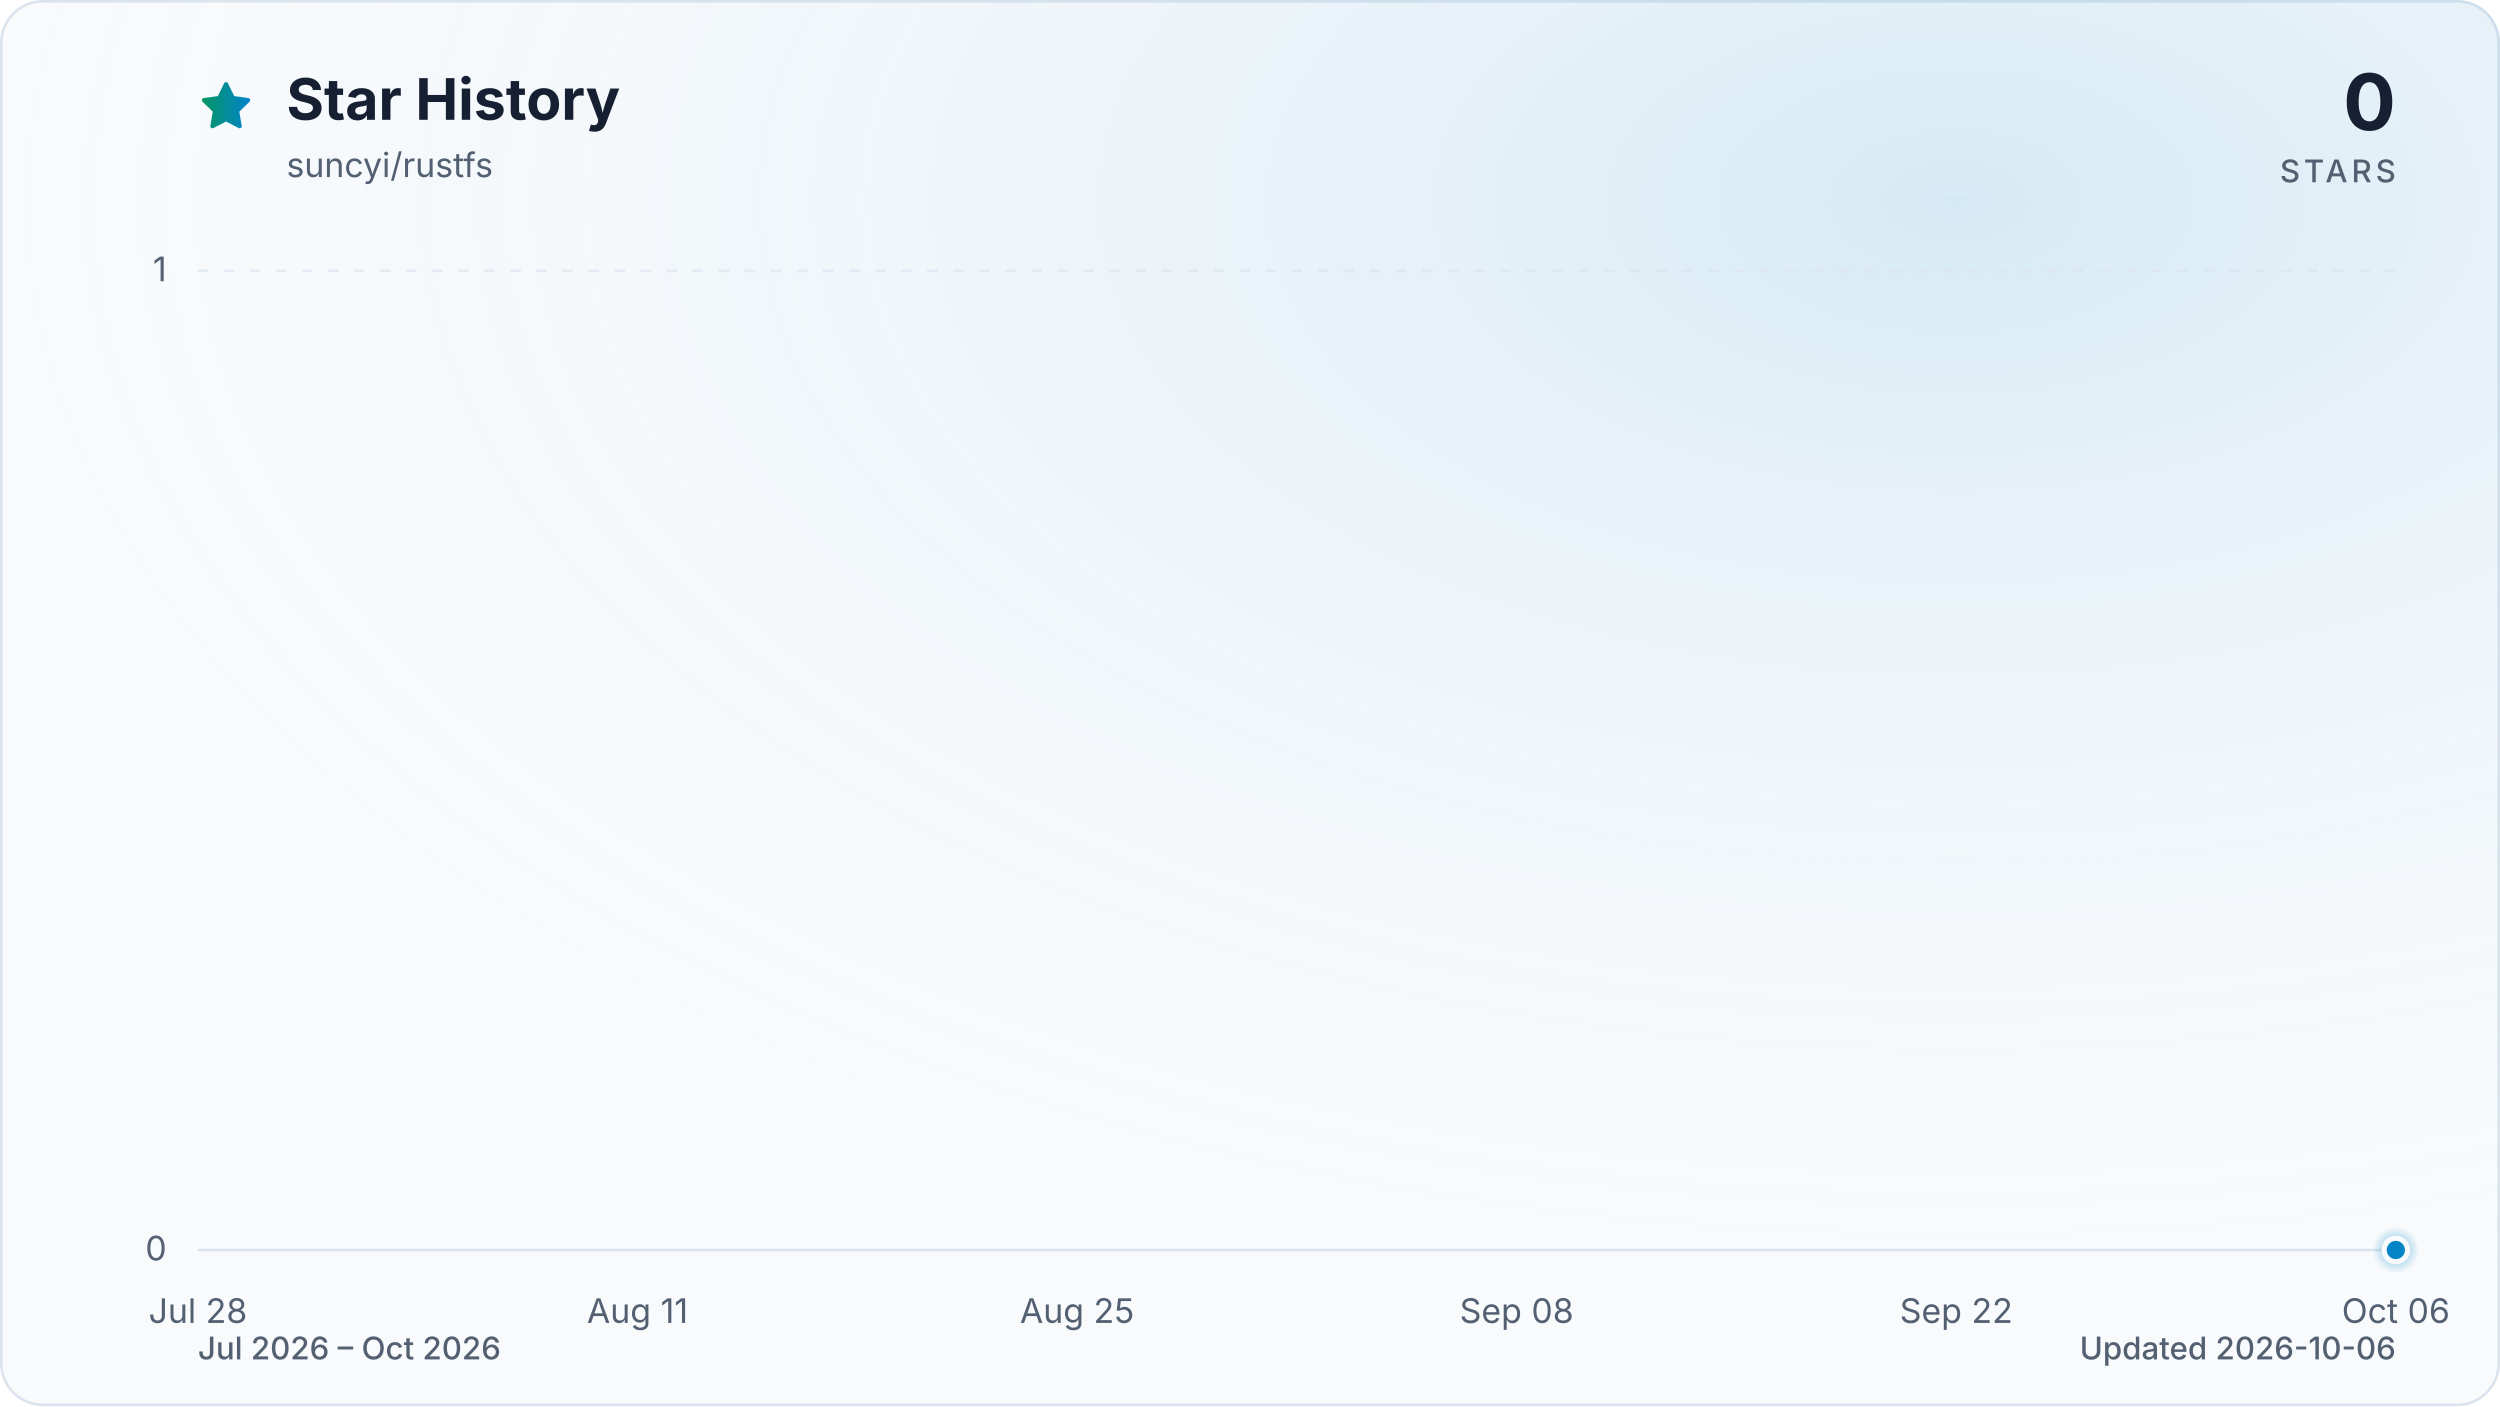
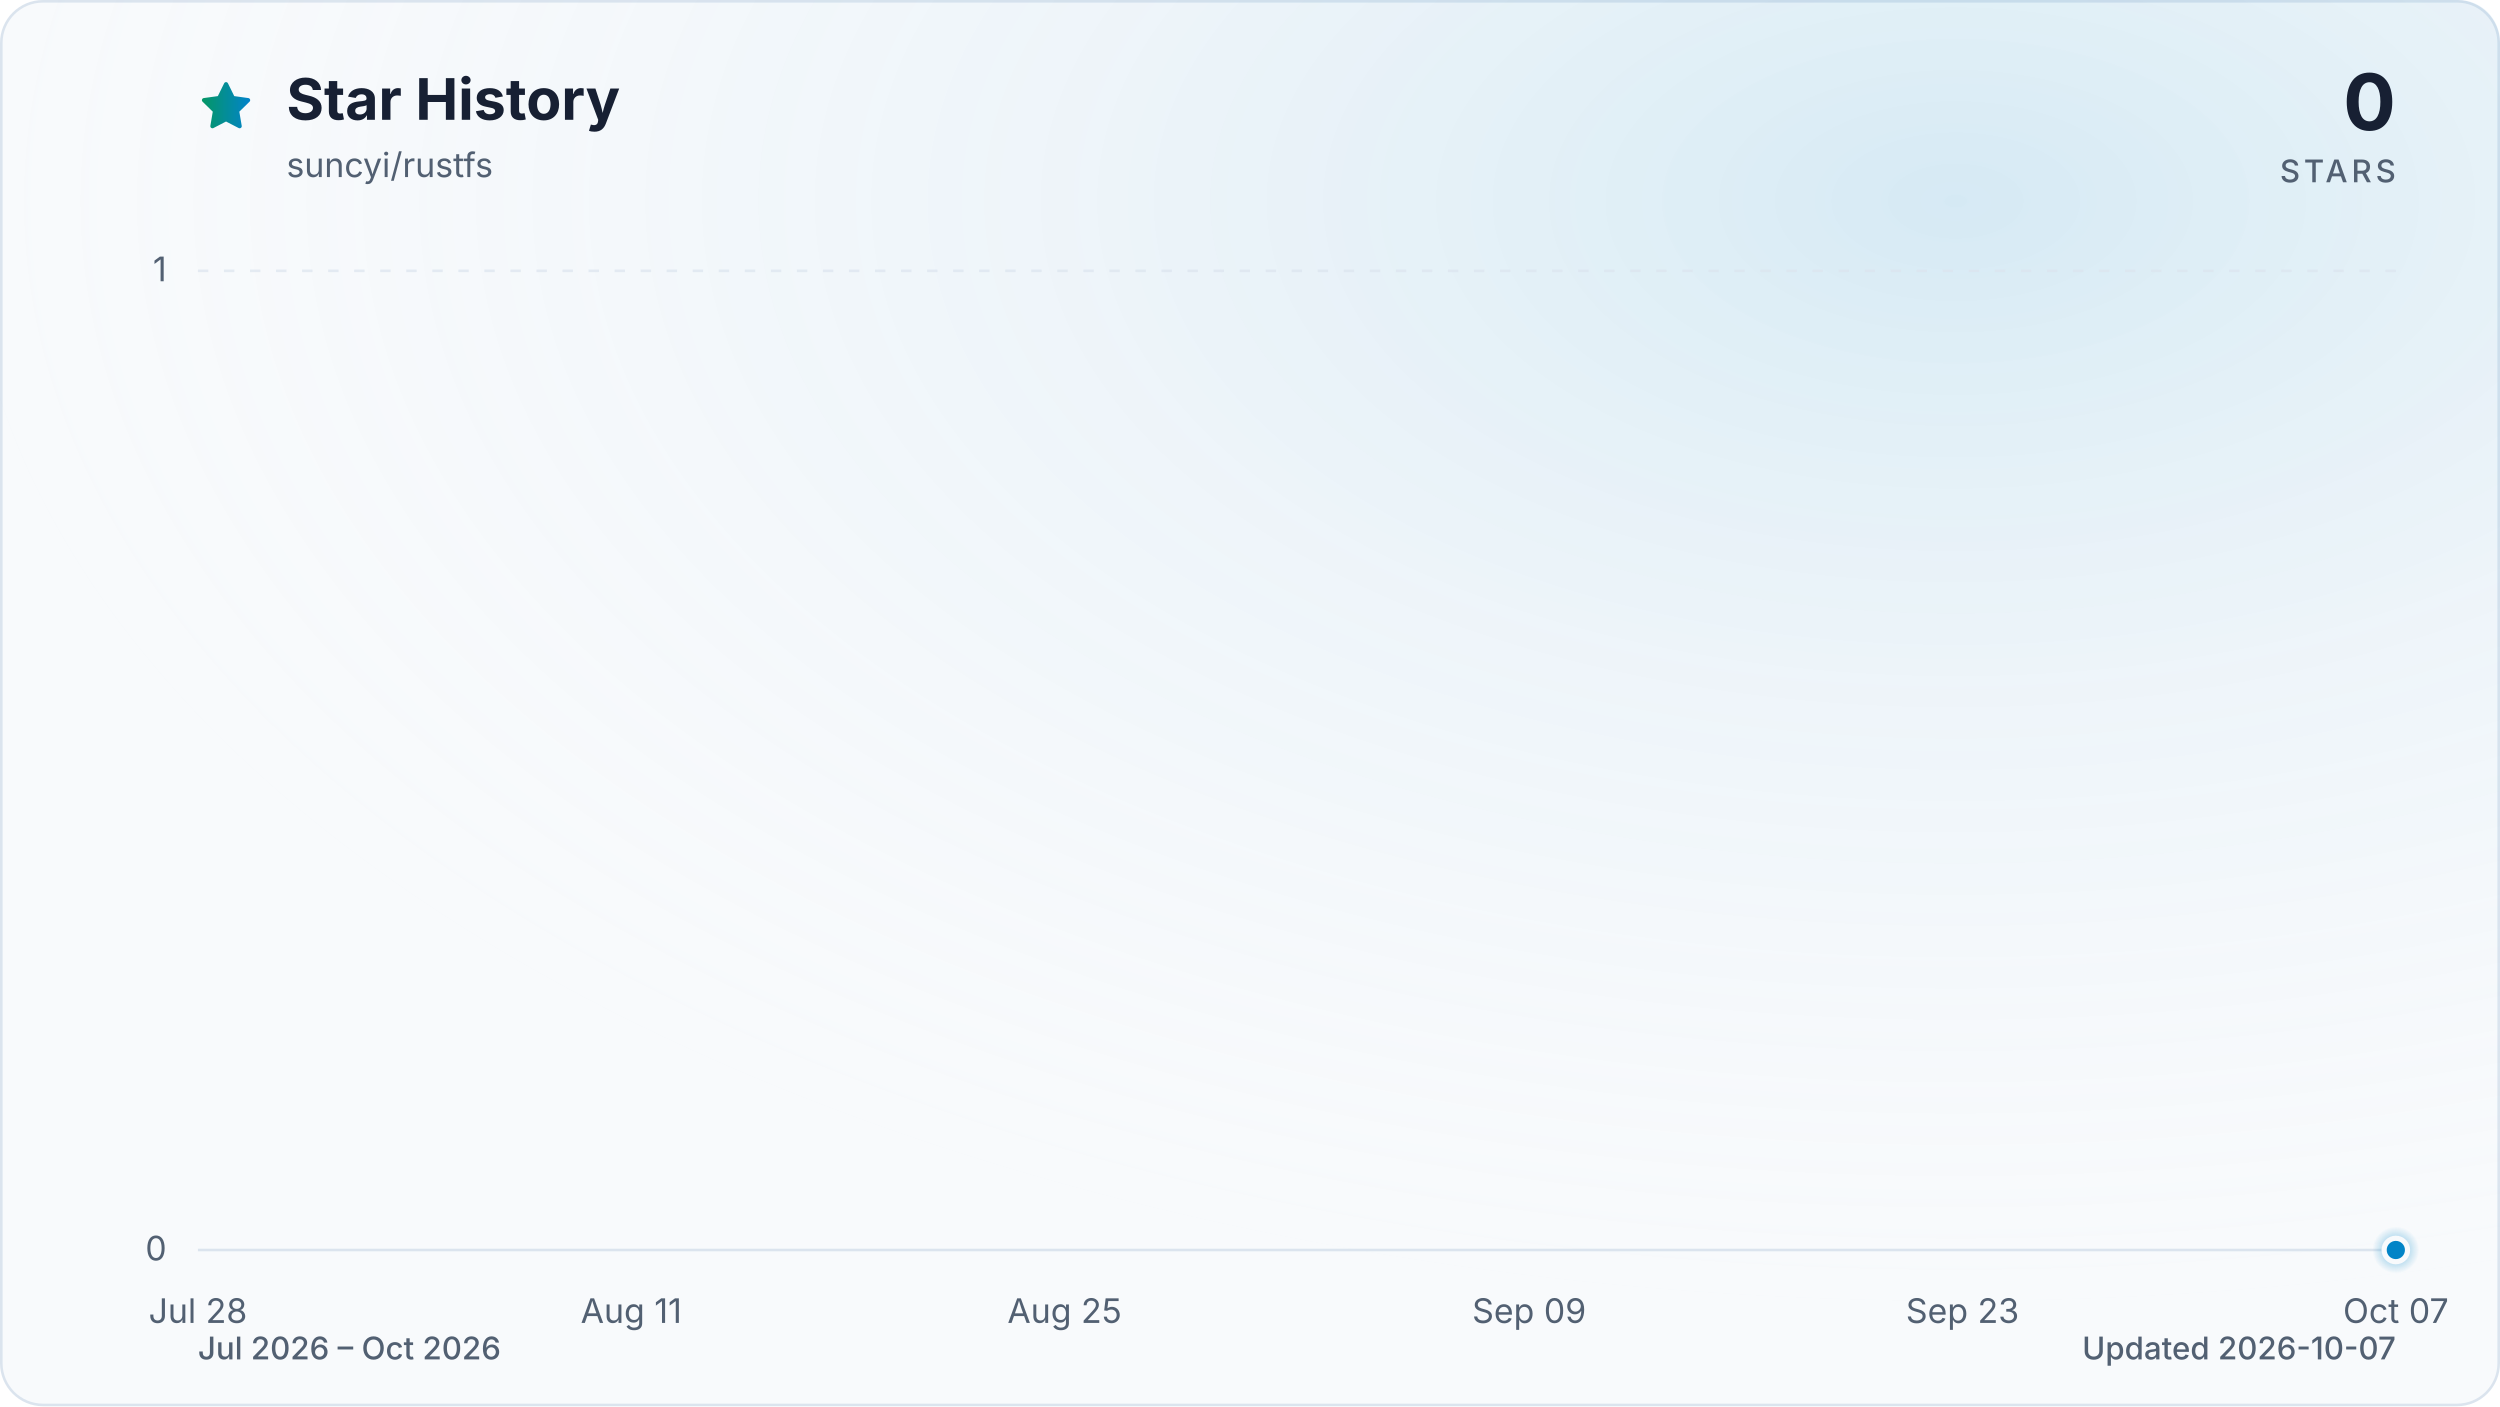
<svg xmlns="http://www.w3.org/2000/svg" viewBox="0 0 960 540" role="img" aria-labelledby="title description" data-style="gradient" data-variant="glow" data-animated="true">
  <defs>
    <linearGradient id="trend" x1="0" y1="0" x2="1" y2="0">
      <stop offset="0%" stop-color="#059669" />
      <stop offset="100%" stop-color="#0284c7" />
    </linearGradient>
    <linearGradient id="area" x1="0" y1="0" x2="0" y2="1">
      <stop offset="0%" stop-color="#059669" stop-opacity="0.30" />
      <stop offset="55%" stop-color="#0284c7" stop-opacity="0.10" />
      <stop offset="100%" stop-color="#0284c7" stop-opacity="0.01" />
    </linearGradient>
    <radialGradient id="marker-halo" cx="50%" cy="50%" r="50%">
      <stop offset="0%" stop-color="#0284c7" stop-opacity="0.55" />
      <stop offset="100%" stop-color="#0284c7" stop-opacity="0" />
    </radialGradient>
    <radialGradient id="surface-glow" cx="78%" cy="14%" r="80%">
      <stop offset="0%" stop-color="#0284c7" stop-opacity="0.14" />
      <stop offset="100%" stop-color="#f8fafc" stop-opacity="0" />
    </radialGradient>
    <filter id="trend-glow" x="-20%" y="-20%" width="140%" height="140%">
      <feGaussianBlur stdDeviation="7" />
    </filter>
  </defs>
  <style>
.trend-enter{transform-box:fill-box;transform-origin:center;animation:trend-enter 520ms cubic-bezier(0.16,1,0.3,1)}
.marker-enter{transform-box:fill-box;transform-origin:center;animation:marker-enter 320ms cubic-bezier(0.16,1,0.3,1) 200ms both}
.marker-pulse{transform-box:fill-box;transform-origin:center;animation:marker-pulse 2.6s ease-out infinite}
@keyframes trend-enter{from{opacity:.35;transform:translateY(10px)}to{opacity:1;transform:translateY(0)}}
@keyframes marker-enter{from{opacity:0;transform:scale(.4)}to{opacity:1;transform:scale(1)}}
@keyframes marker-pulse{0%{opacity:.5;transform:scale(.7)}70%,100%{opacity:0;transform:scale(2.1)}}
@media (prefers-reduced-motion:reduce){.trend-enter,.marker-enter,.marker-pulse{animation:none!important}}
@media (prefers-reduced-motion:reduce){.marker-pulse{opacity:0}}
</style>
  <rect x="0.5" y="0.5" width="959" height="539" fill="#f8fafc" stroke="#dbe4ee" stroke-width="1" rx="16" />
  <rect width="960" height="540" fill="url(#surface-glow)" rx="16" />
  <path d="M12 2.6l2.9 5.9 6.5.9-4.7 4.6 1.1 6.5-5.8-3-5.8 3 1.1-6.5-4.7-4.6 6.5-.9L12 2.6Z" transform="translate(76 30) scale(.9)" fill="url(#trend)" stroke="url(#trend)" stroke-width="1.8" stroke-linejoin="round" aria-hidden="true" />
  <text x="110" y="46" fill="#172033" font-family="ui-sans-serif, system-ui, -apple-system, BlinkMacSystemFont, 'Segoe UI', sans-serif" font-size="22" font-weight="700">Star History</text>
  <text x="110" y="68" fill="#526072" font-family="ui-sans-serif, system-ui, -apple-system, BlinkMacSystemFont, 'Segoe UI', sans-serif" font-size="13">suncyi/rustfs</text>
  <text x="920" y="50" fill="#172033" font-family="ui-sans-serif, system-ui, -apple-system, BlinkMacSystemFont, 'Segoe UI', sans-serif" font-size="30" font-weight="700" text-anchor="end">0</text>
  <text x="920" y="70" fill="#526072" font-family="ui-sans-serif, system-ui, -apple-system, BlinkMacSystemFont, 'Segoe UI', sans-serif" font-size="12" font-weight="500" letter-spacing="1.5" text-anchor="end">STARS</text>
  <line x1="76" y1="480.0" x2="920" y2="480.0" stroke="#dbe4ee" stroke-width="1" stroke-dasharray="0" opacity="1" />
  <text x="64" y="484.0" fill="#526072" font-family="ui-sans-serif, system-ui, -apple-system, BlinkMacSystemFont, 'Segoe UI', sans-serif" font-size="13" text-anchor="end">0</text>
  <line x1="76" y1="104.0" x2="920" y2="104.0" stroke="#dbe4ee" stroke-width="1" stroke-dasharray="4 6" opacity="0.7" />
  <text x="64" y="108.0" fill="#526072" font-family="ui-sans-serif, system-ui, -apple-system, BlinkMacSystemFont, 'Segoe UI', sans-serif" font-size="13" text-anchor="end">1</text>
  <text x="76.0" y="508" fill="#526072" font-family="ui-sans-serif, system-ui, -apple-system, BlinkMacSystemFont, 'Segoe UI', sans-serif" font-size="13" text-anchor="middle">Jul 28</text>
-   <text x="244.8" y="508" fill="#526072" font-family="ui-sans-serif, system-ui, -apple-system, BlinkMacSystemFont, 'Segoe UI', sans-serif" font-size="13" text-anchor="middle">Aug 11</text>
-   <text x="413.6" y="508" fill="#526072" font-family="ui-sans-serif, system-ui, -apple-system, BlinkMacSystemFont, 'Segoe UI', sans-serif" font-size="13" text-anchor="middle">Aug 25</text>
-   <text x="582.4" y="508" fill="#526072" font-family="ui-sans-serif, system-ui, -apple-system, BlinkMacSystemFont, 'Segoe UI', sans-serif" font-size="13" text-anchor="middle">Sep 08</text>
-   <text x="751.2" y="508" fill="#526072" font-family="ui-sans-serif, system-ui, -apple-system, BlinkMacSystemFont, 'Segoe UI', sans-serif" font-size="13" text-anchor="middle">Sep 22</text>
-   <text x="920.0" y="508" fill="#526072" font-family="ui-sans-serif, system-ui, -apple-system, BlinkMacSystemFont, 'Segoe UI', sans-serif" font-size="13" text-anchor="middle">Oct 06</text>
+   <text x="242.4" y="508" fill="#526072" font-family="ui-sans-serif, system-ui, -apple-system, BlinkMacSystemFont, 'Segoe UI', sans-serif" font-size="13" text-anchor="middle">Aug 11</text>
+   <text x="408.8" y="508" fill="#526072" font-family="ui-sans-serif, system-ui, -apple-system, BlinkMacSystemFont, 'Segoe UI', sans-serif" font-size="13" text-anchor="middle">Aug 25</text>
+   <text x="587.2" y="508" fill="#526072" font-family="ui-sans-serif, system-ui, -apple-system, BlinkMacSystemFont, 'Segoe UI', sans-serif" font-size="13" text-anchor="middle">Sep 09</text>
+   <text x="753.6" y="508" fill="#526072" font-family="ui-sans-serif, system-ui, -apple-system, BlinkMacSystemFont, 'Segoe UI', sans-serif" font-size="13" text-anchor="middle">Sep 23</text>
+   <text x="920.0" y="508" fill="#526072" font-family="ui-sans-serif, system-ui, -apple-system, BlinkMacSystemFont, 'Segoe UI', sans-serif" font-size="13" text-anchor="middle">Oct 07</text>
  <g class="trend-enter">
-     <path d="M 76.0 480.0 C 80.0 480.0, 84.0 480.0, 88.1 480.0 C 92.1 480.0, 96.1 480.0, 100.1 480.0 C 104.1 480.0, 108.2 480.0, 112.2 480.0 C 116.2 480.0, 120.2 480.0, 124.2 480.0 C 128.2 480.0, 132.3 480.0, 136.3 480.0 C 140.3 480.0, 144.3 480.0, 148.3 480.0 C 152.4 480.0, 156.4 480.0, 160.4 480.0 C 164.4 480.0, 168.4 480.0, 172.5 480.0 C 176.5 480.0, 180.5 480.0, 184.5 480.0 C 188.5 480.0, 192.6 480.0, 196.6 480.0 C 200.6 480.0, 204.6 480.0, 208.6 480.0 C 212.6 480.0, 216.7 480.0, 220.7 480.0 C 224.7 480.0, 228.7 480.0, 232.7 480.0 C 236.8 480.0, 240.8 480.0, 244.8 480.0 C 248.8 480.0, 252.8 480.0, 256.9 480.0 C 260.9 480.0, 264.9 480.0, 268.9 480.0 C 272.9 480.0, 277.0 480.0, 281.0 480.0 C 285.0 480.0, 289.0 480.0, 293.0 480.0 C 297.0 480.0, 301.1 480.0, 305.1 480.0 C 309.1 480.0, 313.1 480.0, 317.1 480.0 C 321.2 480.0, 325.2 480.0, 329.2 480.0 C 333.2 480.0, 337.2 480.0, 341.3 480.0 C 345.3 480.0, 349.3 480.0, 353.3 480.0 C 357.3 480.0, 361.4 480.0, 365.4 480.0 C 369.4 480.0, 373.4 480.0, 377.4 480.0 C 381.4 480.0, 385.5 480.0, 389.5 480.0 C 393.5 480.0, 397.5 480.0, 401.5 480.0 C 405.6 480.0, 409.6 480.0, 413.6 480.0 C 417.6 480.0, 421.6 480.0, 425.7 480.0 C 429.7 480.0, 433.7 480.0, 437.7 480.0 C 441.7 480.0, 445.8 480.0, 449.8 480.0 C 453.8 480.0, 457.8 480.0, 461.8 480.0 C 465.8 480.0, 469.9 480.0, 473.9 480.0 C 477.9 480.0, 481.9 480.0, 485.9 480.0 C 490.0 480.0, 494.0 480.0, 498.0 480.0 C 502.0 480.0, 506.0 480.0, 510.1 480.0 C 514.1 480.0, 518.1 480.0, 522.1 480.0 C 526.1 480.0, 530.2 480.0, 534.2 480.0 C 538.2 480.0, 542.2 480.0, 546.2 480.0 C 550.2 480.0, 554.3 480.0, 558.3 480.0 C 562.3 480.0, 566.3 480.0, 570.3 480.0 C 574.4 480.0, 578.4 480.0, 582.4 480.0 C 586.4 480.0, 590.4 480.0, 594.5 480.0 C 598.5 480.0, 602.5 480.0, 606.5 480.0 C 610.5 480.0, 614.6 480.0, 618.6 480.0 C 622.6 480.0, 626.6 480.0, 630.6 480.0 C 634.6 480.0, 638.7 480.0, 642.7 480.0 C 646.7 480.0, 650.7 480.0, 654.7 480.0 C 658.8 480.0, 662.8 480.0, 666.8 480.0 C 670.8 480.0, 674.8 480.0, 678.9 480.0 C 682.9 480.0, 686.9 480.0, 690.9 480.0 C 694.9 480.0, 699.0 480.0, 703.0 480.0 C 707.0 480.0, 711.0 480.0, 715.0 480.0 C 719.0 480.0, 723.1 480.0, 727.1 480.0 C 731.1 480.0, 735.1 480.0, 739.1 480.0 C 743.2 480.0, 747.2 480.0, 751.2 480.0 C 755.2 480.0, 759.2 480.0, 763.3 480.0 C 767.3 480.0, 771.3 480.0, 775.3 480.0 C 779.3 480.0, 783.4 480.0, 787.4 480.0 C 791.4 480.0, 795.4 480.0, 799.4 480.0 C 803.4 480.0, 807.5 480.0, 811.5 480.0 C 815.5 480.0, 819.5 480.0, 823.5 480.0 C 827.6 480.0, 831.6 480.0, 835.6 480.0 C 839.6 480.0, 843.6 480.0, 847.7 480.0 C 851.7 480.0, 855.7 480.0, 859.7 480.0 C 863.7 480.0, 867.8 480.0, 871.8 480.0 C 875.8 480.0, 879.8 480.0, 883.8 480.0 C 887.8 480.0, 891.9 480.0, 895.9 480.0 C 899.9 480.0, 903.9 480.0, 907.9 480.0 C 912.0 480.0, 916.0 480.0, 920.0 480.0 L 920.0 480.0 L 76.0 480.0 Z" fill="url(#area)" />
-     <path d="M 76.0 480.0 C 80.0 480.0, 84.0 480.0, 88.1 480.0 C 92.1 480.0, 96.1 480.0, 100.1 480.0 C 104.1 480.0, 108.2 480.0, 112.2 480.0 C 116.2 480.0, 120.2 480.0, 124.2 480.0 C 128.2 480.0, 132.3 480.0, 136.3 480.0 C 140.3 480.0, 144.3 480.0, 148.3 480.0 C 152.4 480.0, 156.4 480.0, 160.4 480.0 C 164.4 480.0, 168.4 480.0, 172.5 480.0 C 176.5 480.0, 180.5 480.0, 184.5 480.0 C 188.5 480.0, 192.6 480.0, 196.6 480.0 C 200.6 480.0, 204.6 480.0, 208.6 480.0 C 212.6 480.0, 216.7 480.0, 220.7 480.0 C 224.7 480.0, 228.7 480.0, 232.7 480.0 C 236.8 480.0, 240.8 480.0, 244.8 480.0 C 248.8 480.0, 252.8 480.0, 256.9 480.0 C 260.9 480.0, 264.9 480.0, 268.9 480.0 C 272.9 480.0, 277.0 480.0, 281.0 480.0 C 285.0 480.0, 289.0 480.0, 293.0 480.0 C 297.0 480.0, 301.1 480.0, 305.1 480.0 C 309.1 480.0, 313.1 480.0, 317.1 480.0 C 321.2 480.0, 325.2 480.0, 329.2 480.0 C 333.2 480.0, 337.2 480.0, 341.3 480.0 C 345.3 480.0, 349.3 480.0, 353.3 480.0 C 357.3 480.0, 361.4 480.0, 365.4 480.0 C 369.4 480.0, 373.4 480.0, 377.4 480.0 C 381.4 480.0, 385.5 480.0, 389.5 480.0 C 393.5 480.0, 397.5 480.0, 401.5 480.0 C 405.6 480.0, 409.6 480.0, 413.6 480.0 C 417.6 480.0, 421.6 480.0, 425.7 480.0 C 429.7 480.0, 433.7 480.0, 437.7 480.0 C 441.7 480.0, 445.8 480.0, 449.8 480.0 C 453.8 480.0, 457.8 480.0, 461.8 480.0 C 465.8 480.0, 469.9 480.0, 473.9 480.0 C 477.9 480.0, 481.9 480.0, 485.9 480.0 C 490.0 480.0, 494.0 480.0, 498.0 480.0 C 502.0 480.0, 506.0 480.0, 510.1 480.0 C 514.1 480.0, 518.1 480.0, 522.1 480.0 C 526.1 480.0, 530.2 480.0, 534.2 480.0 C 538.2 480.0, 542.2 480.0, 546.2 480.0 C 550.2 480.0, 554.3 480.0, 558.3 480.0 C 562.3 480.0, 566.3 480.0, 570.3 480.0 C 574.4 480.0, 578.4 480.0, 582.4 480.0 C 586.4 480.0, 590.4 480.0, 594.5 480.0 C 598.5 480.0, 602.5 480.0, 606.5 480.0 C 610.5 480.0, 614.6 480.0, 618.6 480.0 C 622.6 480.0, 626.6 480.0, 630.6 480.0 C 634.6 480.0, 638.7 480.0, 642.7 480.0 C 646.7 480.0, 650.7 480.0, 654.7 480.0 C 658.8 480.0, 662.8 480.0, 666.8 480.0 C 670.8 480.0, 674.8 480.0, 678.9 480.0 C 682.9 480.0, 686.9 480.0, 690.9 480.0 C 694.9 480.0, 699.0 480.0, 703.0 480.0 C 707.0 480.0, 711.0 480.0, 715.0 480.0 C 719.0 480.0, 723.1 480.0, 727.1 480.0 C 731.1 480.0, 735.1 480.0, 739.1 480.0 C 743.2 480.0, 747.2 480.0, 751.2 480.0 C 755.2 480.0, 759.2 480.0, 763.3 480.0 C 767.3 480.0, 771.3 480.0, 775.3 480.0 C 779.3 480.0, 783.4 480.0, 787.4 480.0 C 791.4 480.0, 795.4 480.0, 799.4 480.0 C 803.4 480.0, 807.5 480.0, 811.5 480.0 C 815.5 480.0, 819.5 480.0, 823.5 480.0 C 827.6 480.0, 831.6 480.0, 835.6 480.0 C 839.6 480.0, 843.6 480.0, 847.7 480.0 C 851.7 480.0, 855.7 480.0, 859.7 480.0 C 863.7 480.0, 867.8 480.0, 871.8 480.0 C 875.8 480.0, 879.8 480.0, 883.8 480.0 C 887.8 480.0, 891.9 480.0, 895.9 480.0 C 899.9 480.0, 903.9 480.0, 907.9 480.0 C 912.0 480.0, 916.0 480.0, 920.0 480.0" fill="none" stroke="url(#trend)" stroke-width="12" stroke-linecap="round" stroke-linejoin="round" opacity="0.16" filter="url(#trend-glow)" />
-     <path d="M 76.0 480.0 C 80.0 480.0, 84.0 480.0, 88.1 480.0 C 92.1 480.0, 96.1 480.0, 100.1 480.0 C 104.1 480.0, 108.2 480.0, 112.2 480.0 C 116.2 480.0, 120.2 480.0, 124.2 480.0 C 128.2 480.0, 132.3 480.0, 136.3 480.0 C 140.3 480.0, 144.3 480.0, 148.3 480.0 C 152.4 480.0, 156.4 480.0, 160.4 480.0 C 164.4 480.0, 168.4 480.0, 172.5 480.0 C 176.5 480.0, 180.5 480.0, 184.5 480.0 C 188.5 480.0, 192.6 480.0, 196.6 480.0 C 200.6 480.0, 204.6 480.0, 208.6 480.0 C 212.6 480.0, 216.7 480.0, 220.7 480.0 C 224.7 480.0, 228.7 480.0, 232.7 480.0 C 236.8 480.0, 240.8 480.0, 244.8 480.0 C 248.8 480.0, 252.8 480.0, 256.9 480.0 C 260.9 480.0, 264.9 480.0, 268.9 480.0 C 272.9 480.0, 277.0 480.0, 281.0 480.0 C 285.0 480.0, 289.0 480.0, 293.0 480.0 C 297.0 480.0, 301.1 480.0, 305.1 480.0 C 309.1 480.0, 313.1 480.0, 317.1 480.0 C 321.2 480.0, 325.2 480.0, 329.2 480.0 C 333.2 480.0, 337.2 480.0, 341.3 480.0 C 345.3 480.0, 349.3 480.0, 353.3 480.0 C 357.3 480.0, 361.4 480.0, 365.4 480.0 C 369.4 480.0, 373.4 480.0, 377.4 480.0 C 381.4 480.0, 385.5 480.0, 389.5 480.0 C 393.5 480.0, 397.5 480.0, 401.5 480.0 C 405.6 480.0, 409.6 480.0, 413.6 480.0 C 417.6 480.0, 421.6 480.0, 425.7 480.0 C 429.7 480.0, 433.7 480.0, 437.7 480.0 C 441.7 480.0, 445.8 480.0, 449.8 480.0 C 453.8 480.0, 457.8 480.0, 461.8 480.0 C 465.8 480.0, 469.9 480.0, 473.9 480.0 C 477.9 480.0, 481.9 480.0, 485.9 480.0 C 490.0 480.0, 494.0 480.0, 498.0 480.0 C 502.0 480.0, 506.0 480.0, 510.1 480.0 C 514.1 480.0, 518.1 480.0, 522.1 480.0 C 526.1 480.0, 530.2 480.0, 534.2 480.0 C 538.2 480.0, 542.2 480.0, 546.2 480.0 C 550.2 480.0, 554.3 480.0, 558.3 480.0 C 562.3 480.0, 566.3 480.0, 570.3 480.0 C 574.4 480.0, 578.4 480.0, 582.4 480.0 C 586.4 480.0, 590.4 480.0, 594.5 480.0 C 598.5 480.0, 602.5 480.0, 606.5 480.0 C 610.5 480.0, 614.6 480.0, 618.6 480.0 C 622.6 480.0, 626.6 480.0, 630.6 480.0 C 634.6 480.0, 638.7 480.0, 642.7 480.0 C 646.7 480.0, 650.7 480.0, 654.7 480.0 C 658.8 480.0, 662.8 480.0, 666.8 480.0 C 670.8 480.0, 674.8 480.0, 678.9 480.0 C 682.9 480.0, 686.9 480.0, 690.9 480.0 C 694.9 480.0, 699.0 480.0, 703.0 480.0 C 707.0 480.0, 711.0 480.0, 715.0 480.0 C 719.0 480.0, 723.1 480.0, 727.1 480.0 C 731.1 480.0, 735.1 480.0, 739.1 480.0 C 743.2 480.0, 747.2 480.0, 751.2 480.0 C 755.2 480.0, 759.2 480.0, 763.3 480.0 C 767.3 480.0, 771.3 480.0, 775.3 480.0 C 779.3 480.0, 783.4 480.0, 787.4 480.0 C 791.4 480.0, 795.4 480.0, 799.4 480.0 C 803.4 480.0, 807.5 480.0, 811.5 480.0 C 815.5 480.0, 819.5 480.0, 823.5 480.0 C 827.6 480.0, 831.6 480.0, 835.6 480.0 C 839.6 480.0, 843.6 480.0, 847.7 480.0 C 851.7 480.0, 855.7 480.0, 859.7 480.0 C 863.7 480.0, 867.8 480.0, 871.8 480.0 C 875.8 480.0, 879.8 480.0, 883.8 480.0 C 887.8 480.0, 891.9 480.0, 895.9 480.0 C 899.9 480.0, 903.9 480.0, 907.9 480.0 C 912.0 480.0, 916.0 480.0, 920.0 480.0" fill="none" stroke="url(#trend)" stroke-width="3" stroke-linecap="round" stroke-linejoin="round" />
+     <path d="M 76.0 480.0 C 80.0 480.0, 83.9 480.0, 87.9 480.0 C 91.8 480.0, 95.8 480.0, 99.8 480.0 C 103.7 480.0, 107.7 480.0, 111.7 480.0 C 115.6 480.0, 119.6 480.0, 123.5 480.0 C 127.5 480.0, 131.5 480.0, 135.4 480.0 C 139.4 480.0, 143.4 480.0, 147.3 480.0 C 151.3 480.0, 155.2 480.0, 159.2 480.0 C 163.2 480.0, 167.1 480.0, 171.1 480.0 C 175.1 480.0, 179.0 480.0, 183.0 480.0 C 186.9 480.0, 190.9 480.0, 194.9 480.0 C 198.8 480.0, 202.8 480.0, 206.8 480.0 C 210.7 480.0, 214.7 480.0, 218.6 480.0 C 222.6 480.0, 226.6 480.0, 230.5 480.0 C 234.5 480.0, 238.5 480.0, 242.4 480.0 C 246.4 480.0, 250.3 480.0, 254.3 480.0 C 258.3 480.0, 262.2 480.0, 266.2 480.0 C 270.2 480.0, 274.1 480.0, 278.1 480.0 C 282.0 480.0, 286.0 480.0, 290.0 480.0 C 293.9 480.0, 297.9 480.0, 301.9 480.0 C 305.8 480.0, 309.8 480.0, 313.7 480.0 C 317.7 480.0, 321.7 480.0, 325.6 480.0 C 329.6 480.0, 333.6 480.0, 337.5 480.0 C 341.5 480.0, 345.4 480.0, 349.4 480.0 C 353.4 480.0, 357.3 480.0, 361.3 480.0 C 365.3 480.0, 369.2 480.0, 373.2 480.0 C 377.1 480.0, 381.1 480.0, 385.1 480.0 C 389.0 480.0, 393.0 480.0, 397.0 480.0 C 400.9 480.0, 404.9 480.0, 408.8 480.0 C 412.8 480.0, 416.8 480.0, 420.7 480.0 C 424.7 480.0, 428.7 480.0, 432.6 480.0 C 436.6 480.0, 440.5 480.0, 444.5 480.0 C 448.5 480.0, 452.4 480.0, 456.4 480.0 C 460.4 480.0, 464.3 480.0, 468.3 480.0 C 472.2 480.0, 476.2 480.0, 480.2 480.0 C 484.1 480.0, 488.1 480.0, 492.1 480.0 C 496.0 480.0, 500.0 480.0, 503.9 480.0 C 507.9 480.0, 511.9 480.0, 515.8 480.0 C 519.8 480.0, 523.8 480.0, 527.7 480.0 C 531.7 480.0, 535.6 480.0, 539.6 480.0 C 543.6 480.0, 547.5 480.0, 551.5 480.0 C 555.5 480.0, 559.4 480.0, 563.4 480.0 C 567.3 480.0, 571.3 480.0, 575.3 480.0 C 579.2 480.0, 583.2 480.0, 587.2 480.0 C 591.1 480.0, 595.1 480.0, 599.0 480.0 C 603.0 480.0, 607.0 480.0, 610.9 480.0 C 614.9 480.0, 618.9 480.0, 622.8 480.0 C 626.8 480.0, 630.7 480.0, 634.7 480.0 C 638.7 480.0, 642.6 480.0, 646.6 480.0 C 650.6 480.0, 654.5 480.0, 658.5 480.0 C 662.4 480.0, 666.4 480.0, 670.4 480.0 C 674.3 480.0, 678.3 480.0, 682.3 480.0 C 686.2 480.0, 690.2 480.0, 694.1 480.0 C 698.1 480.0, 702.1 480.0, 706.0 480.0 C 710.0 480.0, 714.0 480.0, 717.9 480.0 C 721.9 480.0, 725.8 480.0, 729.8 480.0 C 733.8 480.0, 737.7 480.0, 741.7 480.0 C 745.7 480.0, 749.6 480.0, 753.6 480.0 C 757.5 480.0, 761.5 480.0, 765.5 480.0 C 769.4 480.0, 773.4 480.0, 777.4 480.0 C 781.3 480.0, 785.3 480.0, 789.2 480.0 C 793.2 480.0, 797.2 480.0, 801.1 480.0 C 805.1 480.0, 809.1 480.0, 813.0 480.0 C 817.0 480.0, 820.9 480.0, 824.9 480.0 C 828.9 480.0, 832.8 480.0, 836.8 480.0 C 840.8 480.0, 844.7 480.0, 848.7 480.0 C 852.6 480.0, 856.6 480.0, 860.6 480.0 C 864.5 480.0, 868.5 480.0, 872.5 480.0 C 876.4 480.0, 880.4 480.0, 884.3 480.0 C 888.3 480.0, 892.3 480.0, 896.2 480.0 C 900.2 480.0, 904.2 480.0, 908.1 480.0 C 912.1 480.0, 916.0 480.0, 920.0 480.0 L 920.0 480.0 L 76.0 480.0 Z" fill="url(#area)" />
+     <path d="M 76.0 480.0 C 80.0 480.0, 83.9 480.0, 87.9 480.0 C 91.8 480.0, 95.8 480.0, 99.8 480.0 C 103.7 480.0, 107.7 480.0, 111.7 480.0 C 115.6 480.0, 119.6 480.0, 123.5 480.0 C 127.5 480.0, 131.5 480.0, 135.4 480.0 C 139.4 480.0, 143.4 480.0, 147.3 480.0 C 151.3 480.0, 155.2 480.0, 159.2 480.0 C 163.2 480.0, 167.1 480.0, 171.1 480.0 C 175.1 480.0, 179.0 480.0, 183.0 480.0 C 186.9 480.0, 190.9 480.0, 194.9 480.0 C 198.8 480.0, 202.8 480.0, 206.8 480.0 C 210.7 480.0, 214.7 480.0, 218.6 480.0 C 222.6 480.0, 226.6 480.0, 230.5 480.0 C 234.5 480.0, 238.5 480.0, 242.4 480.0 C 246.4 480.0, 250.3 480.0, 254.3 480.0 C 258.3 480.0, 262.2 480.0, 266.2 480.0 C 270.2 480.0, 274.1 480.0, 278.1 480.0 C 282.0 480.0, 286.0 480.0, 290.0 480.0 C 293.9 480.0, 297.9 480.0, 301.9 480.0 C 305.8 480.0, 309.8 480.0, 313.7 480.0 C 317.7 480.0, 321.7 480.0, 325.6 480.0 C 329.6 480.0, 333.6 480.0, 337.5 480.0 C 341.5 480.0, 345.4 480.0, 349.4 480.0 C 353.4 480.0, 357.3 480.0, 361.3 480.0 C 365.3 480.0, 369.2 480.0, 373.2 480.0 C 377.1 480.0, 381.1 480.0, 385.1 480.0 C 389.0 480.0, 393.0 480.0, 397.0 480.0 C 400.9 480.0, 404.9 480.0, 408.8 480.0 C 412.8 480.0, 416.8 480.0, 420.7 480.0 C 424.7 480.0, 428.7 480.0, 432.6 480.0 C 436.6 480.0, 440.5 480.0, 444.5 480.0 C 448.5 480.0, 452.4 480.0, 456.4 480.0 C 460.4 480.0, 464.3 480.0, 468.3 480.0 C 472.2 480.0, 476.2 480.0, 480.2 480.0 C 484.1 480.0, 488.1 480.0, 492.1 480.0 C 496.0 480.0, 500.0 480.0, 503.9 480.0 C 507.9 480.0, 511.9 480.0, 515.8 480.0 C 519.8 480.0, 523.8 480.0, 527.7 480.0 C 531.7 480.0, 535.6 480.0, 539.6 480.0 C 543.6 480.0, 547.5 480.0, 551.5 480.0 C 555.5 480.0, 559.4 480.0, 563.4 480.0 C 567.3 480.0, 571.3 480.0, 575.3 480.0 C 579.2 480.0, 583.2 480.0, 587.2 480.0 C 591.1 480.0, 595.1 480.0, 599.0 480.0 C 603.0 480.0, 607.0 480.0, 610.9 480.0 C 614.9 480.0, 618.9 480.0, 622.8 480.0 C 626.8 480.0, 630.7 480.0, 634.7 480.0 C 638.7 480.0, 642.6 480.0, 646.6 480.0 C 650.6 480.0, 654.5 480.0, 658.5 480.0 C 662.4 480.0, 666.4 480.0, 670.4 480.0 C 674.3 480.0, 678.3 480.0, 682.3 480.0 C 686.2 480.0, 690.2 480.0, 694.1 480.0 C 698.1 480.0, 702.1 480.0, 706.0 480.0 C 710.0 480.0, 714.0 480.0, 717.9 480.0 C 721.9 480.0, 725.8 480.0, 729.8 480.0 C 733.8 480.0, 737.7 480.0, 741.7 480.0 C 745.7 480.0, 749.6 480.0, 753.6 480.0 C 757.5 480.0, 761.5 480.0, 765.5 480.0 C 769.4 480.0, 773.4 480.0, 777.4 480.0 C 781.3 480.0, 785.3 480.0, 789.2 480.0 C 793.2 480.0, 797.2 480.0, 801.1 480.0 C 805.1 480.0, 809.1 480.0, 813.0 480.0 C 817.0 480.0, 820.9 480.0, 824.9 480.0 C 828.9 480.0, 832.8 480.0, 836.8 480.0 C 840.8 480.0, 844.7 480.0, 848.7 480.0 C 852.6 480.0, 856.6 480.0, 860.6 480.0 C 864.5 480.0, 868.5 480.0, 872.5 480.0 C 876.4 480.0, 880.4 480.0, 884.3 480.0 C 888.3 480.0, 892.3 480.0, 896.2 480.0 C 900.2 480.0, 904.2 480.0, 908.1 480.0 C 912.1 480.0, 916.0 480.0, 920.0 480.0" fill="none" stroke="url(#trend)" stroke-width="12" stroke-linecap="round" stroke-linejoin="round" opacity="0.16" filter="url(#trend-glow)" />
+     <path d="M 76.0 480.0 C 80.0 480.0, 83.9 480.0, 87.9 480.0 C 91.8 480.0, 95.8 480.0, 99.8 480.0 C 103.7 480.0, 107.7 480.0, 111.7 480.0 C 115.6 480.0, 119.6 480.0, 123.5 480.0 C 127.5 480.0, 131.5 480.0, 135.4 480.0 C 139.4 480.0, 143.4 480.0, 147.3 480.0 C 151.3 480.0, 155.2 480.0, 159.2 480.0 C 163.2 480.0, 167.1 480.0, 171.1 480.0 C 175.1 480.0, 179.0 480.0, 183.0 480.0 C 186.9 480.0, 190.9 480.0, 194.9 480.0 C 198.8 480.0, 202.8 480.0, 206.8 480.0 C 210.7 480.0, 214.7 480.0, 218.6 480.0 C 222.6 480.0, 226.6 480.0, 230.5 480.0 C 234.5 480.0, 238.5 480.0, 242.4 480.0 C 246.4 480.0, 250.3 480.0, 254.3 480.0 C 258.3 480.0, 262.2 480.0, 266.2 480.0 C 270.2 480.0, 274.1 480.0, 278.1 480.0 C 282.0 480.0, 286.0 480.0, 290.0 480.0 C 293.9 480.0, 297.9 480.0, 301.9 480.0 C 305.8 480.0, 309.8 480.0, 313.7 480.0 C 317.7 480.0, 321.7 480.0, 325.6 480.0 C 329.6 480.0, 333.6 480.0, 337.5 480.0 C 341.5 480.0, 345.4 480.0, 349.4 480.0 C 353.4 480.0, 357.3 480.0, 361.3 480.0 C 365.3 480.0, 369.2 480.0, 373.2 480.0 C 377.1 480.0, 381.1 480.0, 385.1 480.0 C 389.0 480.0, 393.0 480.0, 397.0 480.0 C 400.9 480.0, 404.9 480.0, 408.8 480.0 C 412.8 480.0, 416.8 480.0, 420.7 480.0 C 424.7 480.0, 428.7 480.0, 432.6 480.0 C 436.6 480.0, 440.5 480.0, 444.5 480.0 C 448.5 480.0, 452.4 480.0, 456.4 480.0 C 460.4 480.0, 464.3 480.0, 468.3 480.0 C 472.2 480.0, 476.2 480.0, 480.2 480.0 C 484.1 480.0, 488.1 480.0, 492.1 480.0 C 496.0 480.0, 500.0 480.0, 503.9 480.0 C 507.9 480.0, 511.9 480.0, 515.8 480.0 C 519.8 480.0, 523.8 480.0, 527.7 480.0 C 531.7 480.0, 535.6 480.0, 539.6 480.0 C 543.6 480.0, 547.5 480.0, 551.5 480.0 C 555.5 480.0, 559.4 480.0, 563.4 480.0 C 567.3 480.0, 571.3 480.0, 575.3 480.0 C 579.2 480.0, 583.2 480.0, 587.2 480.0 C 591.1 480.0, 595.1 480.0, 599.0 480.0 C 603.0 480.0, 607.0 480.0, 610.9 480.0 C 614.9 480.0, 618.9 480.0, 622.8 480.0 C 626.8 480.0, 630.7 480.0, 634.7 480.0 C 638.7 480.0, 642.6 480.0, 646.6 480.0 C 650.6 480.0, 654.5 480.0, 658.5 480.0 C 662.4 480.0, 666.4 480.0, 670.4 480.0 C 674.3 480.0, 678.3 480.0, 682.3 480.0 C 686.2 480.0, 690.2 480.0, 694.1 480.0 C 698.1 480.0, 702.1 480.0, 706.0 480.0 C 710.0 480.0, 714.0 480.0, 717.9 480.0 C 721.9 480.0, 725.8 480.0, 729.8 480.0 C 733.8 480.0, 737.7 480.0, 741.7 480.0 C 745.7 480.0, 749.6 480.0, 753.6 480.0 C 757.5 480.0, 761.5 480.0, 765.5 480.0 C 769.4 480.0, 773.4 480.0, 777.4 480.0 C 781.3 480.0, 785.3 480.0, 789.2 480.0 C 793.2 480.0, 797.2 480.0, 801.1 480.0 C 805.1 480.0, 809.1 480.0, 813.0 480.0 C 817.0 480.0, 820.9 480.0, 824.9 480.0 C 828.9 480.0, 832.8 480.0, 836.8 480.0 C 840.8 480.0, 844.7 480.0, 848.7 480.0 C 852.6 480.0, 856.6 480.0, 860.6 480.0 C 864.5 480.0, 868.5 480.0, 872.5 480.0 C 876.4 480.0, 880.4 480.0, 884.3 480.0 C 888.3 480.0, 892.3 480.0, 896.2 480.0 C 900.2 480.0, 904.2 480.0, 908.1 480.0 C 912.1 480.0, 916.0 480.0, 920.0 480.0" fill="none" stroke="url(#trend)" stroke-width="3" stroke-linecap="round" stroke-linejoin="round" />
  </g>
  <g class="marker-enter">
    <circle class="marker-pulse" cx="920.0" cy="480.0" r="9" fill="url(#marker-halo)" />
    <circle cx="920.0" cy="480.0" r="4.5" fill="#0284c7" stroke="#f8fafc" stroke-width="2" />
  </g>
  <text x="76" y="522" fill="#526072" font-family="ui-sans-serif, system-ui, -apple-system, BlinkMacSystemFont, 'Segoe UI', sans-serif" font-size="12" font-weight="500">Jul 2026 – Oct 2026</text>
-   <text x="920" y="522" fill="#526072" font-family="ui-sans-serif, system-ui, -apple-system, BlinkMacSystemFont, 'Segoe UI', sans-serif" font-size="12" font-weight="500" text-anchor="end">Updated 2026-10-06</text>
+   <text x="920" y="522" fill="#526072" font-family="ui-sans-serif, system-ui, -apple-system, BlinkMacSystemFont, 'Segoe UI', sans-serif" font-size="12" font-weight="500" text-anchor="end">Updated 2026-10-07</text>
</svg>
